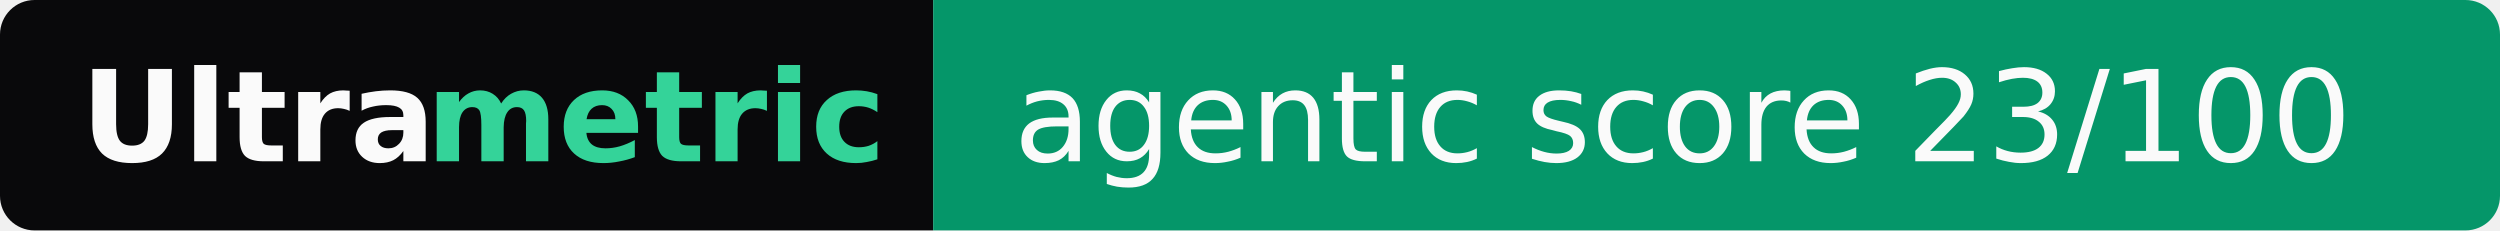
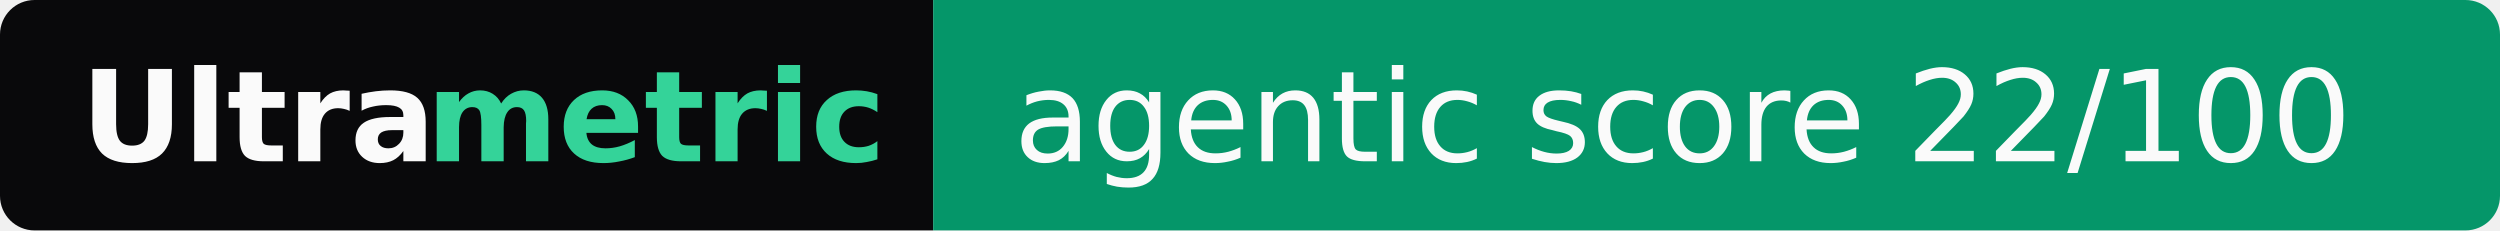
- <svg xmlns="http://www.w3.org/2000/svg" width="217" height="20" role="img" aria-label="Ultrametric: agentic score 23/100">
+ <svg xmlns="http://www.w3.org/2000/svg" width="217" height="20" role="img" aria-label="Ultrametric: agentic score 22/100">
  <clipPath id="r">
    <rect width="217" height="20" rx="3" fill="#fff" />
  </clipPath>
  <g clip-path="url(#r)">
    <rect width="81" height="20" fill="#09090b" />
    <rect x="81" width="136" height="20" fill="#059669" />
  </g>
  <g font-family="Verdana,Geneva,DejaVu Sans,sans-serif" font-size="11">
    <text x="7" y="14" textLength="30" font-weight="bold" fill="#fafafa">Ultra</text>
    <text x="37" y="14" textLength="37" font-weight="bold" fill="#34d399">metric</text>
-     <text x="88" y="14" textLength="122" fill="#fafafa">agentic score 23/100</text>
+     <text x="88" y="14" textLength="122" fill="#fafafa">agentic score 22/100</text>
  </g>
</svg>
